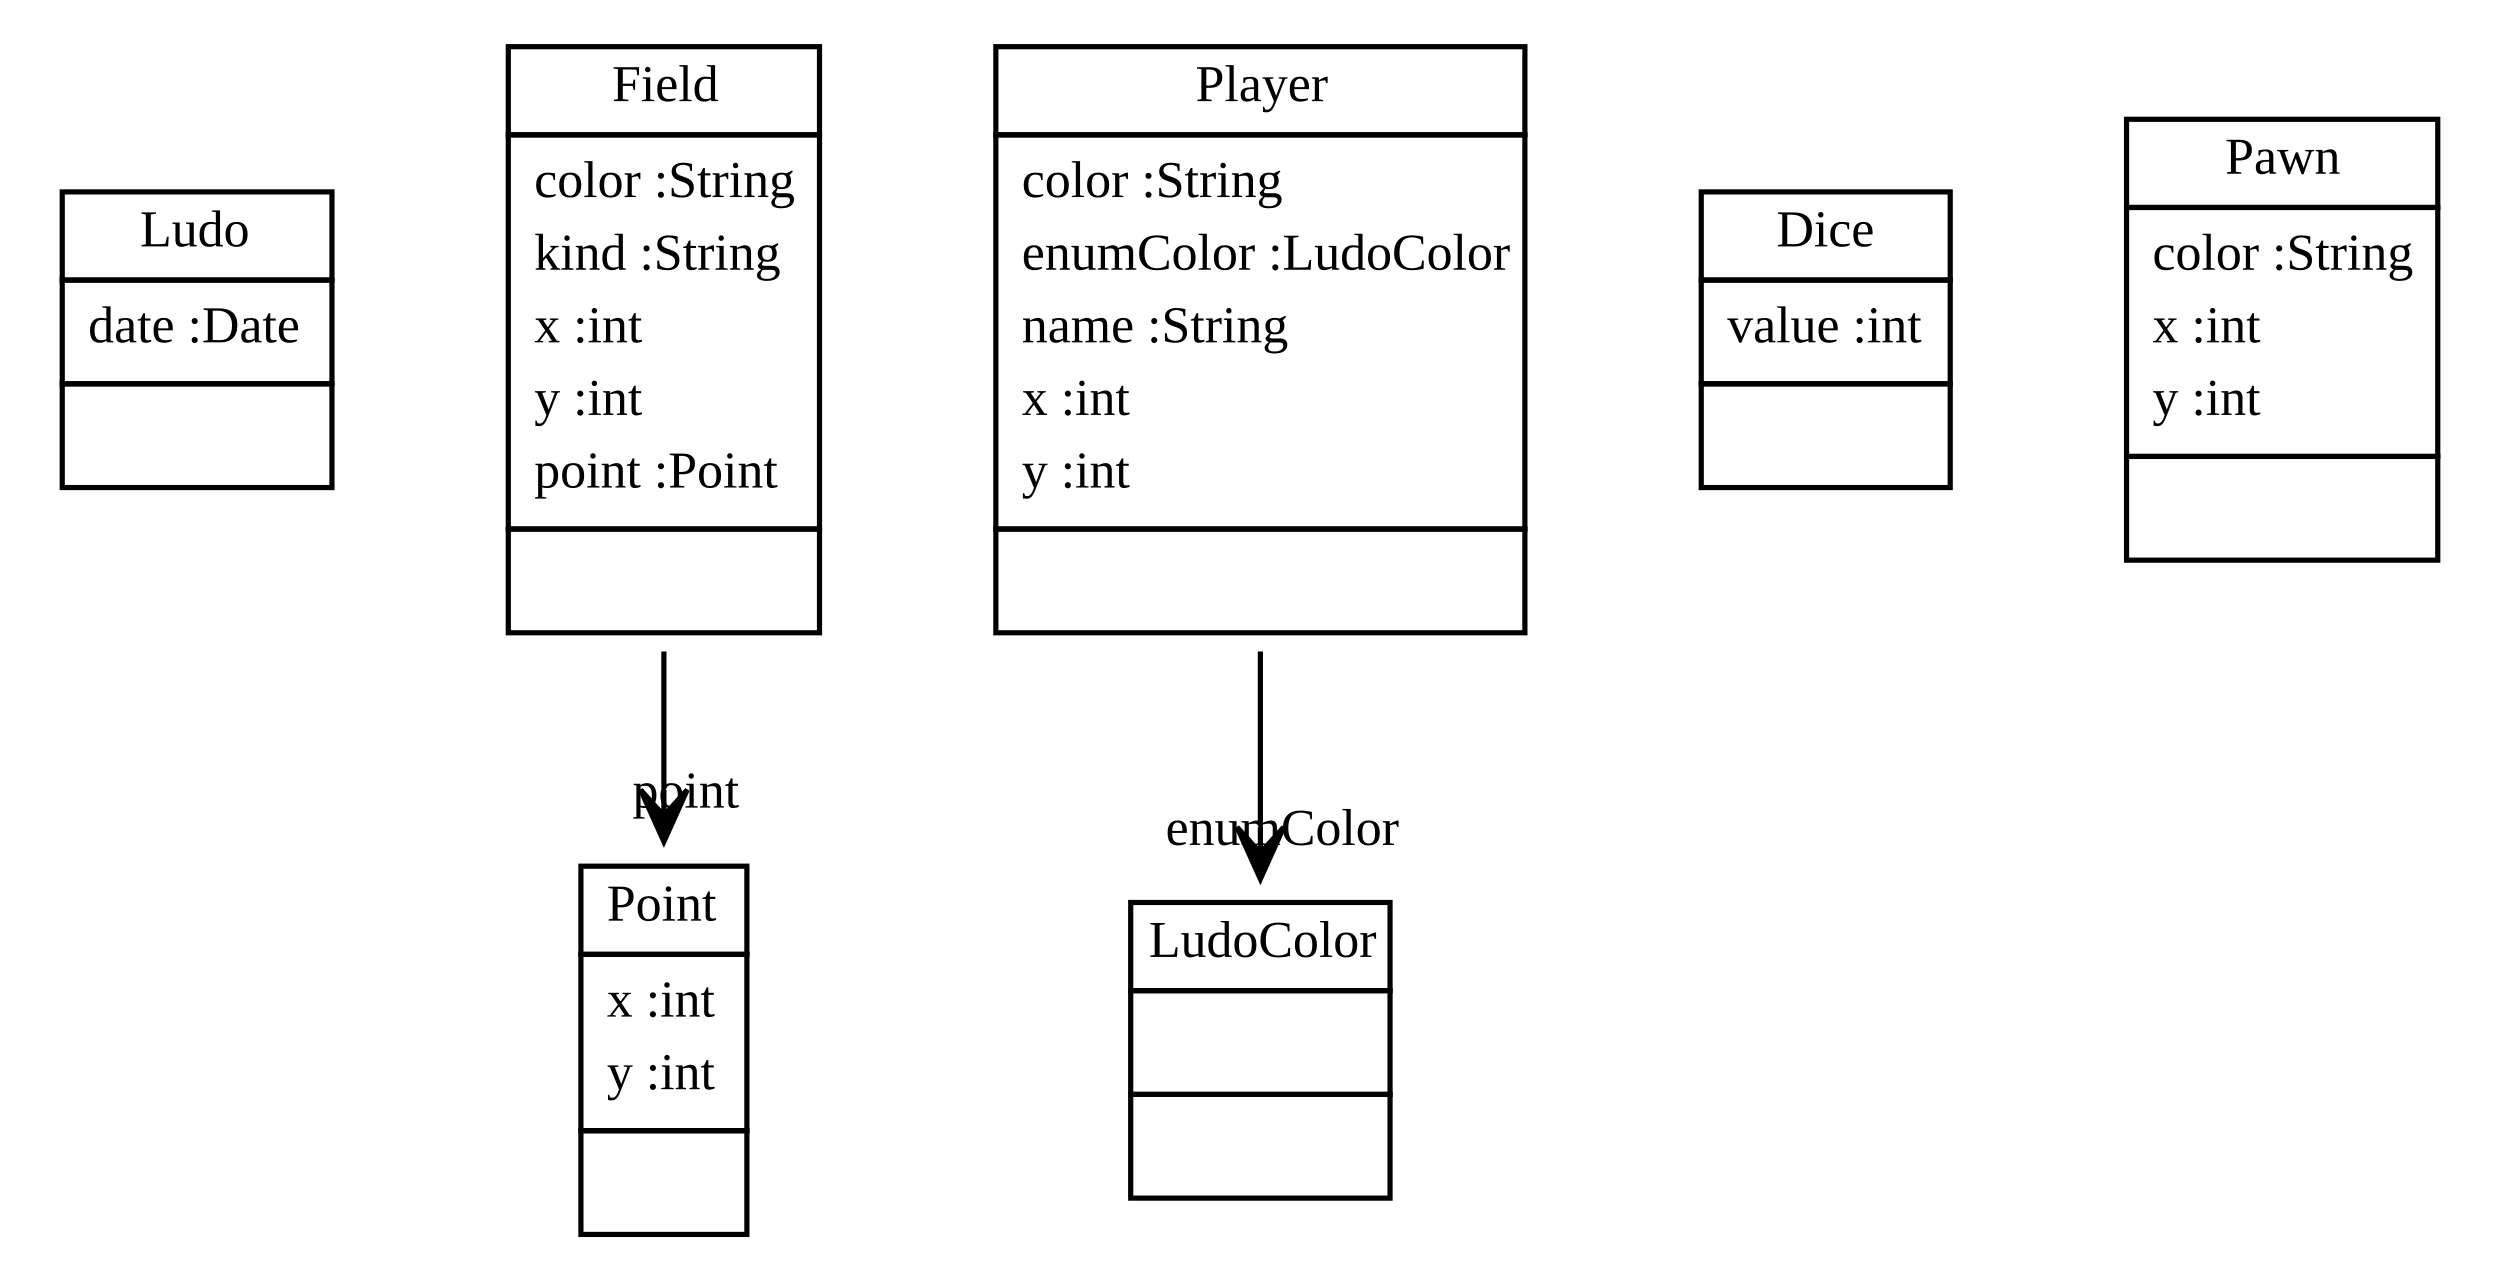
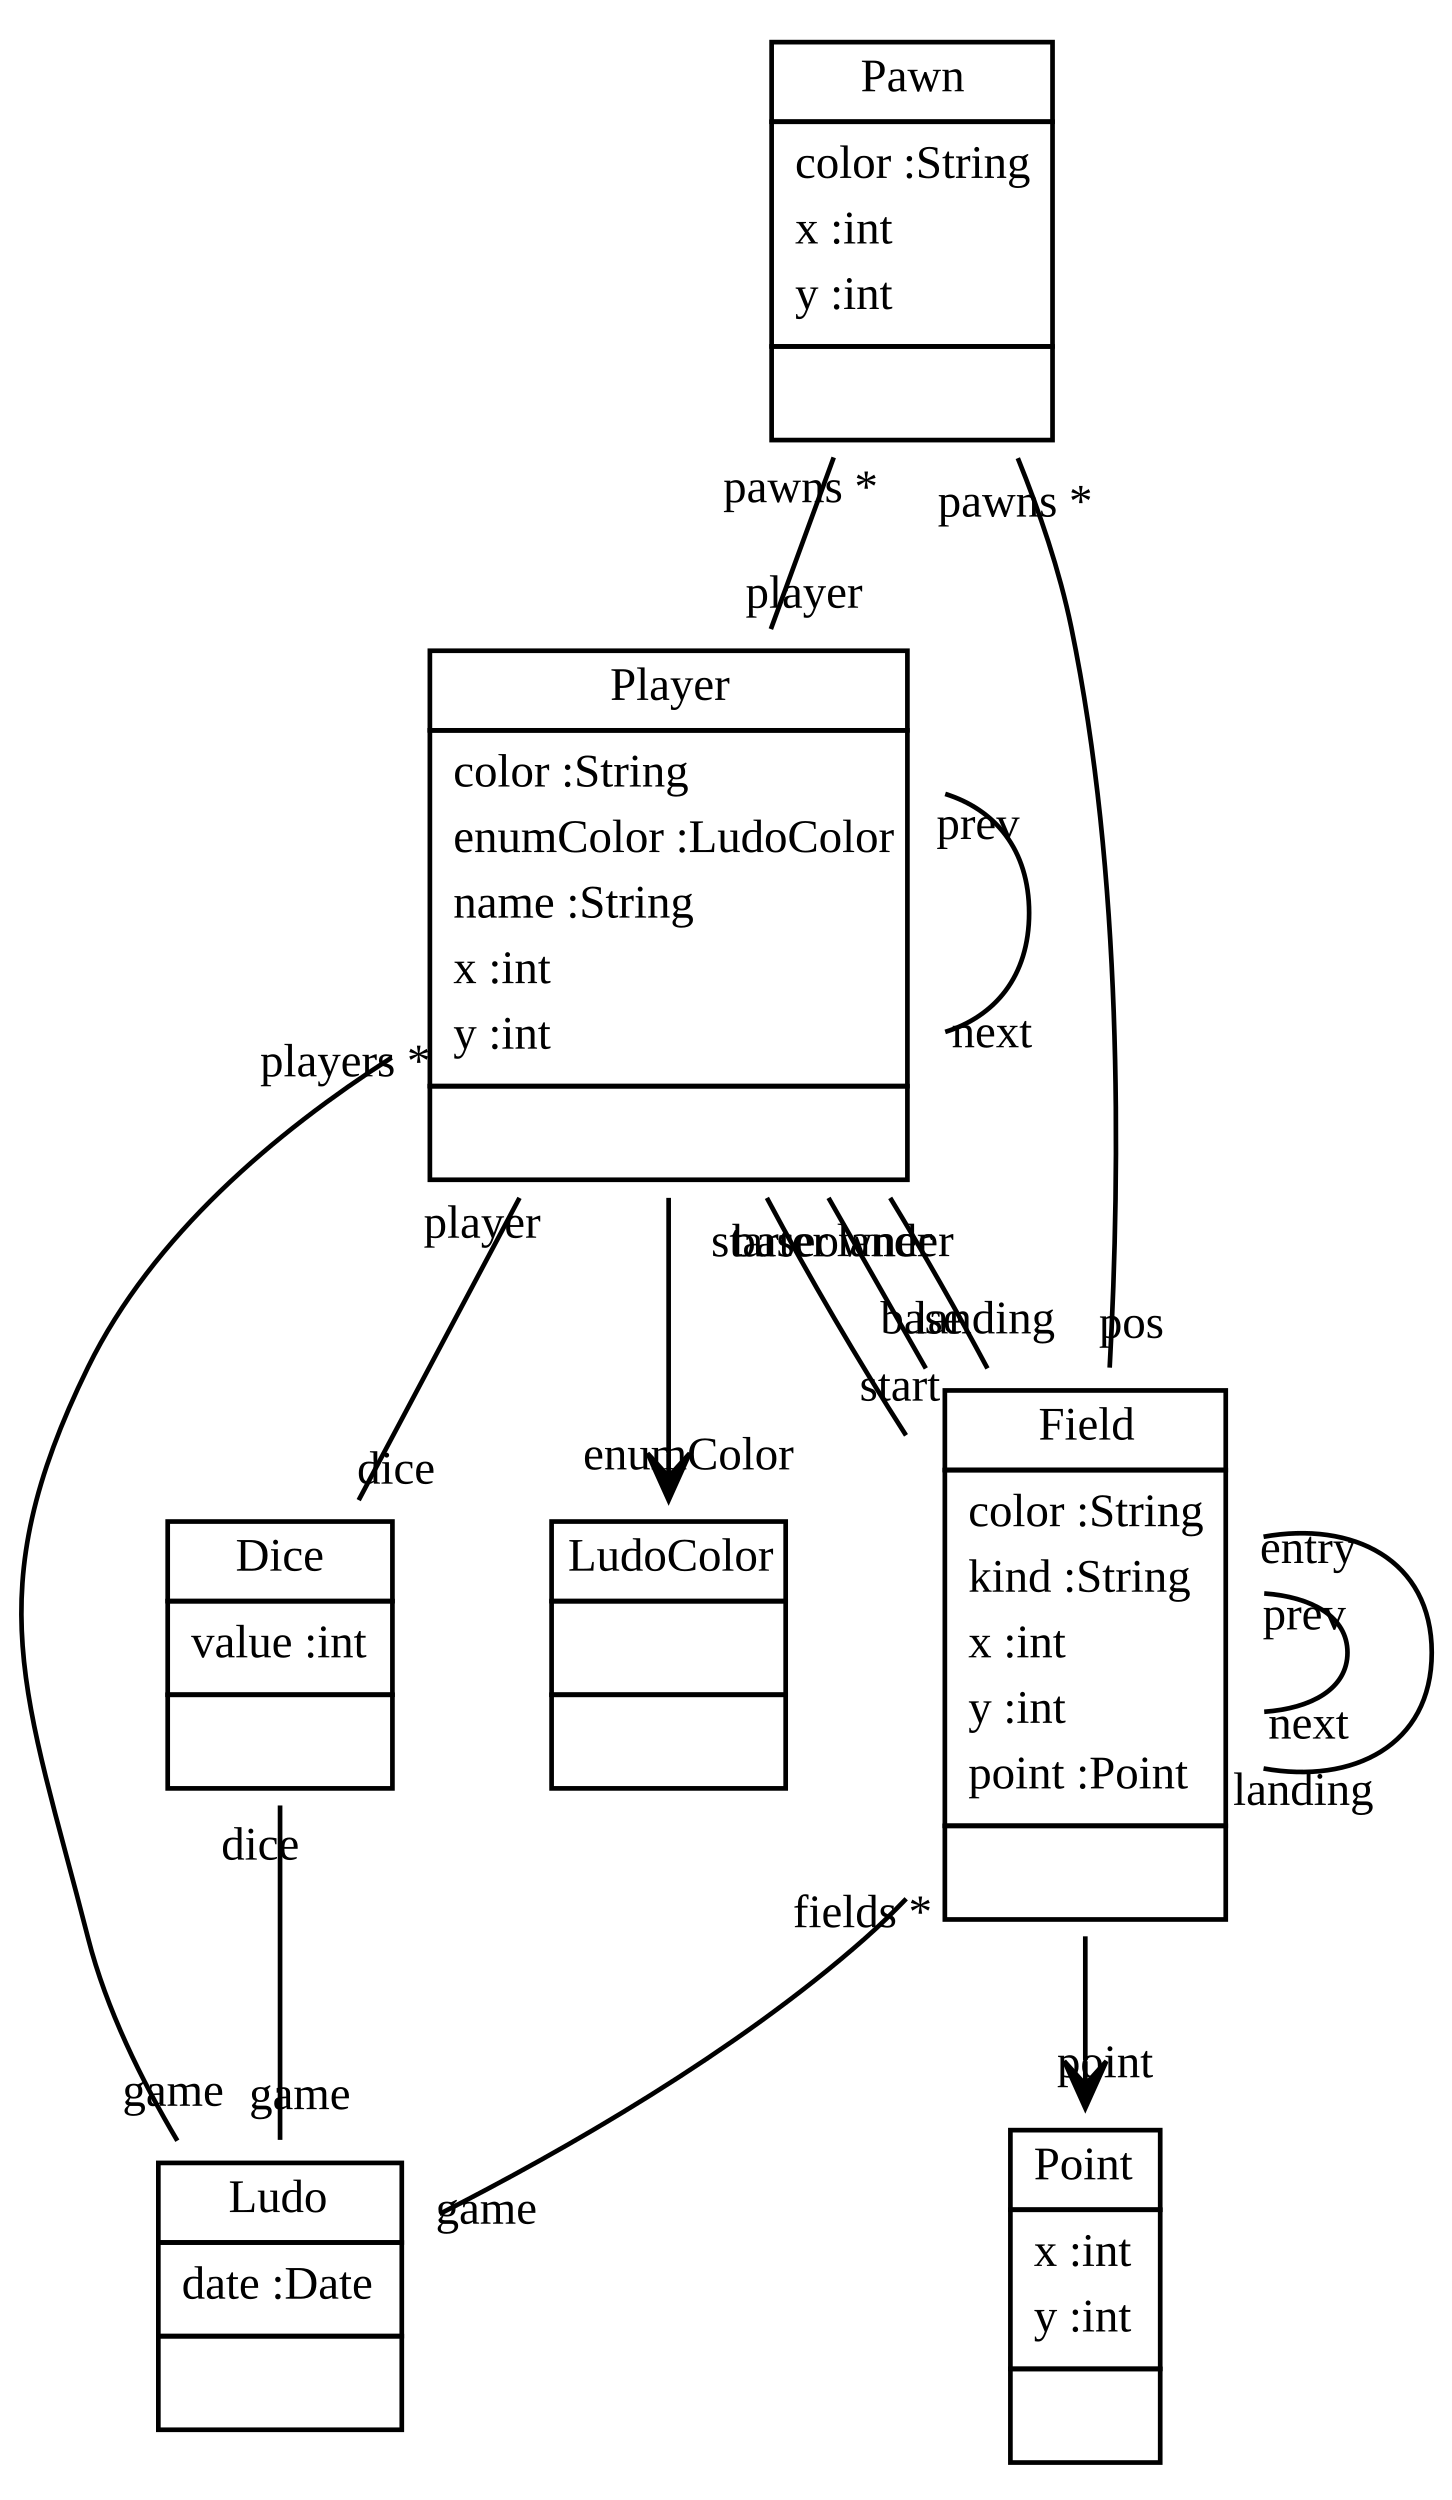
- <svg xmlns="http://www.w3.org/2000/svg" xmlns:xlink="http://www.w3.org/1999/xlink" width="482pt" height="246pt" viewBox="0.00 0.00 482.00 246.00">
-   <g id="graph1" class="graph" transform="scale(1 1) rotate(0) translate(4 242)">
-     <polygon fill="white" stroke="white" points="-4,5 -4,-242 479,-242 479,5 -4,5" />
+ <svg xmlns="http://www.w3.org/2000/svg" xmlns:xlink="http://www.w3.org/1999/xlink" width="310pt" height="534pt" viewBox="0.00 0.00 309.64 534.00">
+   <g id="graph1" class="graph" transform="scale(1 1) rotate(0) translate(4 530)">
+     <polygon fill="white" stroke="white" points="-4,5 -4,-530 306.641,-530 306.641,5 -4,5" />
    <g id="node1" class="node">
      <a xlink:href="../src/Ludo.java" xlink:title="&lt;TABLE&gt;">
-         <polygon fill="none" stroke="black" points="8,-188 8,-205 60,-205 60,-188 8,-188" />
-         <text text-anchor="start" x="23" y="-194.5" font-family="Times New Roman,serif" font-size="10.00">Ludo</text>
+         <polygon fill="none" stroke="black" points="29.641,-51 29.641,-68 81.641,-68 81.641,-51 29.641,-51" />
+         <text text-anchor="start" x="44.641" y="-57.5" font-family="Times New Roman,serif" font-size="10.00">Ludo</text>
      </a>
-       <polygon fill="none" stroke="black" points="8,-168 8,-188 60,-188 60,-168 8,-168" />
-       <text text-anchor="start" x="13" y="-176" font-family="Times New Roman,serif" font-size="10.00">date :Date</text>
-       <polygon fill="none" stroke="black" points="8,-148 8,-168 60,-168 60,-148 8,-148" />
-       <text text-anchor="start" x="32.5" y="-156" font-family="Times New Roman,serif" font-size="10.00"> </text>
+       <polygon fill="none" stroke="black" points="29.641,-31 29.641,-51 81.641,-51 81.641,-31 29.641,-31" />
+       <text text-anchor="start" x="34.641" y="-39" font-family="Times New Roman,serif" font-size="10.00">date :Date</text>
+       <polygon fill="none" stroke="black" points="29.641,-11 29.641,-31 81.641,-31 81.641,-11 29.641,-11" />
+       <text text-anchor="start" x="54.141" y="-19" font-family="Times New Roman,serif" font-size="10.00"> </text>
    </g>
    <g id="node2" class="node">
      <a xlink:href="../src/java/awt/Point.java" xlink:title="&lt;TABLE&gt;">
-         <polygon fill="none" stroke="black" points="108,-58 108,-75 140,-75 140,-58 108,-58" />
-         <text text-anchor="start" x="113" y="-64.5" font-family="Times New Roman,serif" font-size="10.00">Point</text>
+         <polygon fill="none" stroke="black" points="211.641,-58 211.641,-75 243.641,-75 243.641,-58 211.641,-58" />
+         <text text-anchor="start" x="216.641" y="-64.5" font-family="Times New Roman,serif" font-size="10.00">Point</text>
      </a>
-       <polygon fill="none" stroke="black" points="108,-24 108,-58 140,-58 140,-24 108,-24" />
-       <text text-anchor="start" x="113" y="-46" font-family="Times New Roman,serif" font-size="10.00">x :int</text>
-       <text text-anchor="start" x="113" y="-32" font-family="Times New Roman,serif" font-size="10.00">y :int</text>
-       <polygon fill="none" stroke="black" points="108,-4 108,-24 140,-24 140,-4 108,-4" />
-       <text text-anchor="start" x="122.5" y="-12" font-family="Times New Roman,serif" font-size="10.00"> </text>
+       <polygon fill="none" stroke="black" points="211.641,-24 211.641,-58 243.641,-58 243.641,-24 211.641,-24" />
+       <text text-anchor="start" x="216.641" y="-46" font-family="Times New Roman,serif" font-size="10.00">x :int</text>
+       <text text-anchor="start" x="216.641" y="-32" font-family="Times New Roman,serif" font-size="10.00">y :int</text>
+       <polygon fill="none" stroke="black" points="211.641,-4 211.641,-24 243.641,-24 243.641,-4 211.641,-4" />
+       <text text-anchor="start" x="226.141" y="-12" font-family="Times New Roman,serif" font-size="10.00"> </text>
    </g>
    <g id="node3" class="node">
      <a xlink:href="../src/Player.java" xlink:title="&lt;TABLE&gt;">
-         <polygon fill="none" stroke="black" points="188,-216 188,-233 290,-233 290,-216 188,-216" />
-         <text text-anchor="start" x="226.5" y="-222.5" font-family="Times New Roman,serif" font-size="10.00">Player</text>
+         <polygon fill="none" stroke="black" points="87.641,-374 87.641,-391 189.641,-391 189.641,-374 87.641,-374" />
+         <text text-anchor="start" x="126.141" y="-380.5" font-family="Times New Roman,serif" font-size="10.00">Player</text>
      </a>
-       <polygon fill="none" stroke="black" points="188,-140 188,-216 290,-216 290,-140 188,-140" />
-       <text text-anchor="start" x="193" y="-204" font-family="Times New Roman,serif" font-size="10.00">color :String</text>
-       <text text-anchor="start" x="193" y="-190" font-family="Times New Roman,serif" font-size="10.00">enumColor :LudoColor</text>
-       <text text-anchor="start" x="193" y="-176" font-family="Times New Roman,serif" font-size="10.00">name :String</text>
-       <text text-anchor="start" x="193" y="-162" font-family="Times New Roman,serif" font-size="10.00">x :int</text>
-       <text text-anchor="start" x="193" y="-148" font-family="Times New Roman,serif" font-size="10.00">y :int</text>
-       <polygon fill="none" stroke="black" points="188,-120 188,-140 290,-140 290,-120 188,-120" />
-       <text text-anchor="start" x="237.5" y="-128" font-family="Times New Roman,serif" font-size="10.00"> </text>
+       <polygon fill="none" stroke="black" points="87.641,-298 87.641,-374 189.641,-374 189.641,-298 87.641,-298" />
+       <text text-anchor="start" x="92.641" y="-362" font-family="Times New Roman,serif" font-size="10.00">color :String</text>
+       <text text-anchor="start" x="92.641" y="-348" font-family="Times New Roman,serif" font-size="10.00">enumColor :LudoColor</text>
+       <text text-anchor="start" x="92.641" y="-334" font-family="Times New Roman,serif" font-size="10.00">name :String</text>
+       <text text-anchor="start" x="92.641" y="-320" font-family="Times New Roman,serif" font-size="10.00">x :int</text>
+       <text text-anchor="start" x="92.641" y="-306" font-family="Times New Roman,serif" font-size="10.00">y :int</text>
+       <polygon fill="none" stroke="black" points="87.641,-278 87.641,-298 189.641,-298 189.641,-278 87.641,-278" />
+       <text text-anchor="start" x="137.141" y="-286" font-family="Times New Roman,serif" font-size="10.00"> </text>
+     </g>
+     <g id="edge2" class="edge">
+       <path fill="none" stroke="black" d="M79.45,-304.087C54.621,-288.144 28.368,-265.988 14.641,-238 -9.236,-189.318 1.218,-168.535 14.641,-116 18.498,-100.904 26.088,-85.574 33.7,-72.742" />
+       <text text-anchor="middle" x="32.8" y="-80.201" font-family="Times New Roman,serif" font-size="10.00">game</text>
+       <text text-anchor="middle" x="69.563" y="-300.091" font-family="Times New Roman,serif" font-size="10.00">players *</text>
+     </g>
+     <g id="edge4" class="edge">
+       <path fill="none" stroke="black" d="M197.72,-360.416C208.271,-357.113 215.641,-348.641 215.641,-335 215.641,-321.359 208.271,-312.887 197.72,-309.584" />
+       <text text-anchor="middle" x="207.689" y="-306.299" font-family="Times New Roman,serif" font-size="10.00">next</text>
+       <text text-anchor="middle" x="204.729" y="-350.784" font-family="Times New Roman,serif" font-size="10.00">prev</text>
+     </g>
+     <g id="node4" class="node">
+       <a xlink:href="../src/Dice.java" xlink:title="&lt;TABLE&gt;">
+         <polygon fill="none" stroke="black" points="31.641,-188 31.641,-205 79.641,-205 79.641,-188 31.641,-188" />
+         <text text-anchor="start" x="46.141" y="-194.5" font-family="Times New Roman,serif" font-size="10.00">Dice</text>
+       </a>
+       <polygon fill="none" stroke="black" points="31.641,-168 31.641,-188 79.641,-188 79.641,-168 31.641,-168" />
+       <text text-anchor="start" x="36.641" y="-176" font-family="Times New Roman,serif" font-size="10.00">value :int</text>
+       <polygon fill="none" stroke="black" points="31.641,-148 31.641,-168 79.641,-168 79.641,-148 31.641,-148" />
+       <text text-anchor="start" x="54.141" y="-156" font-family="Times New Roman,serif" font-size="10.00"> </text>
+     </g>
+     <g id="edge8" class="edge">
+       <path fill="none" stroke="black" d="M106.788,-274.132C95.085,-252.136 82.298,-228.103 72.437,-209.569" />
+       <text text-anchor="middle" x="80.425" y="-213.085" font-family="Times New Roman,serif" font-size="10.00">dice</text>
+       <text text-anchor="middle" x="98.8" y="-265.616" font-family="Times New Roman,serif" font-size="10.00">player</text>
+     </g>
+     <g id="node5" class="node">
+       <a xlink:href="../src/Field.java" xlink:title="&lt;TABLE&gt;">
+         <polygon fill="none" stroke="black" points="197.641,-216 197.641,-233 257.641,-233 257.641,-216 197.641,-216" />
+         <text text-anchor="start" x="217.641" y="-222.5" font-family="Times New Roman,serif" font-size="10.00">Field</text>
+       </a>
+       <polygon fill="none" stroke="black" points="197.641,-140 197.641,-216 257.641,-216 257.641,-140 197.641,-140" />
+       <text text-anchor="start" x="202.641" y="-204" font-family="Times New Roman,serif" font-size="10.00">color :String</text>
+       <text text-anchor="start" x="202.641" y="-190" font-family="Times New Roman,serif" font-size="10.00">kind :String</text>
+       <text text-anchor="start" x="202.641" y="-176" font-family="Times New Roman,serif" font-size="10.00">x :int</text>
+       <text text-anchor="start" x="202.641" y="-162" font-family="Times New Roman,serif" font-size="10.00">y :int</text>
+       <text text-anchor="start" x="202.641" y="-148" font-family="Times New Roman,serif" font-size="10.00">point :Point</text>
+       <polygon fill="none" stroke="black" points="197.641,-120 197.641,-140 257.641,-140 257.641,-120 197.641,-120" />
+       <text text-anchor="start" x="226.141" y="-128" font-family="Times New Roman,serif" font-size="10.00"> </text>
+     </g>
+     <g id="edge16" class="edge">
+       <path fill="none" stroke="black" d="M159.625,-274.132C168.611,-257.291 179.159,-239.257 189.341,-223.41" />
+       <text text-anchor="middle" x="188.043" y="-230.825" font-family="Times New Roman,serif" font-size="10.00">start</text>
+       <text text-anchor="middle" x="160.205" y="-261.649" font-family="Times New Roman,serif" font-size="10.00">starter</text>
+     </g>
+     <g id="edge18" class="edge">
+       <path fill="none" stroke="black" d="M172.796,-274.132C179.61,-262.189 186.766,-249.645 193.577,-237.707" />
+       <text text-anchor="middle" x="192.757" y="-245.174" font-family="Times New Roman,serif" font-size="10.00">base</text>
+       <text text-anchor="middle" x="173.616" y="-261.666" font-family="Times New Roman,serif" font-size="10.00">baseowner</text>
+     </g>
+     <g id="edge20" class="edge">
+       <path fill="none" stroke="black" d="M185.966,-274.132C193.222,-262.189 200.376,-249.645 206.741,-237.707" />
+       <text text-anchor="middle" x="206.176" y="-245.191" font-family="Times New Roman,serif" font-size="10.00">landing</text>
+       <text text-anchor="middle" x="187.032" y="-261.689" font-family="Times New Roman,serif" font-size="10.00">lander</text>
    </g>
    <g id="node7" class="node">
      <a xlink:href="../src/org/sdmlib/examples/ludo/LudoModel/LudoColor.java" xlink:title="&lt;TABLE&gt;">
-         <polygon fill="none" stroke="black" points="214,-51 214,-68 264,-68 264,-51 214,-51" />
-         <text text-anchor="start" x="217.5" y="-57.5" font-family="Times New Roman,serif" font-size="10.00">LudoColor</text>
+         <polygon fill="none" stroke="black" points="113.641,-188 113.641,-205 163.641,-205 163.641,-188 113.641,-188" />
+         <text text-anchor="start" x="117.141" y="-194.5" font-family="Times New Roman,serif" font-size="10.00">LudoColor</text>
      </a>
-       <polygon fill="none" stroke="black" points="214,-31 214,-51 264,-51 264,-31 214,-31" />
-       <text text-anchor="start" x="237.5" y="-39" font-family="Times New Roman,serif" font-size="10.00"> </text>
-       <polygon fill="none" stroke="black" points="214,-11 214,-31 264,-31 264,-11 214,-11" />
-       <text text-anchor="start" x="237.5" y="-19" font-family="Times New Roman,serif" font-size="10.00"> </text>
+       <polygon fill="none" stroke="black" points="113.641,-168 113.641,-188 163.641,-188 163.641,-168 113.641,-168" />
+       <text text-anchor="start" x="137.141" y="-176" font-family="Times New Roman,serif" font-size="10.00"> </text>
+       <polygon fill="none" stroke="black" points="113.641,-148 113.641,-168 163.641,-168 163.641,-148 113.641,-148" />
+       <text text-anchor="start" x="137.141" y="-156" font-family="Times New Roman,serif" font-size="10.00"> </text>
    </g>
-     <g id="edge2" class="edge">
-       <path fill="none" stroke="black" d="M239,-116.394C239,-105.057 239,-93.419 239,-82.783" />
-       <polygon fill="black" stroke="black" points="239,-72.529 243.5,-82.529 239,-77.529 239,-82.529 239,-82.529 239,-82.529 239,-77.529 234.5,-82.529 239,-72.529 239,-72.529" />
-       <text text-anchor="middle" x="243.226" y="-79.092" font-family="Times New Roman,serif" font-size="10.00">enumColor</text>
+     <g id="edge26" class="edge">
+       <path fill="none" stroke="black" d="M138.641,-274.132C138.641,-255.917 138.641,-236.304 138.641,-219.575" />
+       <polygon fill="black" stroke="black" points="138.641,-209.569 143.141,-219.569 138.641,-214.569 138.641,-219.569 138.641,-219.569 138.641,-219.569 138.641,-214.569 134.141,-219.569 138.641,-209.569 138.641,-209.569" />
+       <text text-anchor="middle" x="142.867" y="-216.132" font-family="Times New Roman,serif" font-size="10.00">enumColor</text>
    </g>
-     <g id="node4" class="node">
-       <a xlink:href="../src/Dice.java" xlink:title="&lt;TABLE&gt;">
-         <polygon fill="none" stroke="black" points="324,-188 324,-205 372,-205 372,-188 324,-188" />
-         <text text-anchor="start" x="338.5" y="-194.5" font-family="Times New Roman,serif" font-size="10.00">Dice</text>
-       </a>
-       <polygon fill="none" stroke="black" points="324,-168 324,-188 372,-188 372,-168 324,-168" />
-       <text text-anchor="start" x="329" y="-176" font-family="Times New Roman,serif" font-size="10.00">value :int</text>
-       <polygon fill="none" stroke="black" points="324,-148 324,-168 372,-168 372,-148 324,-148" />
-       <text text-anchor="start" x="346.5" y="-156" font-family="Times New Roman,serif" font-size="10.00"> </text>
+     <g id="edge6" class="edge">
+       <path fill="none" stroke="black" d="M55.641,-144.348C55.641,-122.839 55.641,-94.487 55.641,-72.921" />
+       <text text-anchor="middle" x="59.867" y="-79.484" font-family="Times New Roman,serif" font-size="10.00">game</text>
+       <text text-anchor="middle" x="51.414" y="-132.785" font-family="Times New Roman,serif" font-size="10.00">dice</text>
    </g>
-     <g id="node5" class="node">
-       <a xlink:href="../src/Field.java" xlink:title="&lt;TABLE&gt;">
-         <polygon fill="none" stroke="black" points="94,-216 94,-233 154,-233 154,-216 94,-216" />
-         <text text-anchor="start" x="114" y="-222.5" font-family="Times New Roman,serif" font-size="10.00">Field</text>
-       </a>
-       <polygon fill="none" stroke="black" points="94,-140 94,-216 154,-216 154,-140 94,-140" />
-       <text text-anchor="start" x="99" y="-204" font-family="Times New Roman,serif" font-size="10.00">color :String</text>
-       <text text-anchor="start" x="99" y="-190" font-family="Times New Roman,serif" font-size="10.00">kind :String</text>
-       <text text-anchor="start" x="99" y="-176" font-family="Times New Roman,serif" font-size="10.00">x :int</text>
-       <text text-anchor="start" x="99" y="-162" font-family="Times New Roman,serif" font-size="10.00">y :int</text>
-       <text text-anchor="start" x="99" y="-148" font-family="Times New Roman,serif" font-size="10.00">point :Point</text>
-       <polygon fill="none" stroke="black" points="94,-120 94,-140 154,-140 154,-120 94,-120" />
-       <text text-anchor="start" x="122.5" y="-128" font-family="Times New Roman,serif" font-size="10.00"> </text>
+     <g id="edge10" class="edge">
+       <path fill="none" stroke="black" d="M189.383,-124.422C186.54,-121.463 183.616,-118.628 180.641,-116 152.944,-91.543 116.182,-70.588 89.703,-57.095" />
+       <text text-anchor="middle" x="99.694" y="-55.014" font-family="Times New Roman,serif" font-size="10.00">game</text>
+       <text text-anchor="middle" x="180.043" y="-118.348" font-family="Times New Roman,serif" font-size="10.00">fields *</text>
    </g>
-     <g id="edge4" class="edge">
-       <path fill="none" stroke="black" d="M124,-116.394C124,-107.556 124,-98.535 124,-89.948" />
-       <polygon fill="black" stroke="black" points="124,-79.731 128.5,-89.731 124,-84.731 124,-89.731 124,-89.731 124,-89.731 124,-84.731 119.5,-89.731 124,-79.731 124,-79.731" />
-       <text text-anchor="middle" x="128.226" y="-86.294" font-family="Times New Roman,serif" font-size="10.00">point</text>
+     <g id="edge28" class="edge">
+       <path fill="none" stroke="black" d="M227.641,-116.394C227.641,-107.556 227.641,-98.535 227.641,-89.948" />
+       <polygon fill="black" stroke="black" points="227.641,-79.731 232.141,-89.731 227.641,-84.731 227.641,-89.731 227.641,-89.731 227.641,-89.731 227.641,-84.731 223.141,-89.731 227.641,-79.731 227.641,-79.731" />
+       <text text-anchor="middle" x="231.867" y="-86.294" font-family="Times New Roman,serif" font-size="10.00">point</text>
+     </g>
+     <g id="edge12" class="edge">
+       <path fill="none" stroke="black" d="M265.855,-189.638C275.975,-188.916 283.641,-184.703 283.641,-177 283.641,-169.297 275.975,-165.084 265.855,-164.362" />
+       <text text-anchor="middle" x="275.321" y="-158.64" font-family="Times New Roman,serif" font-size="10.00">next</text>
+       <text text-anchor="middle" x="274.408" y="-181.957" font-family="Times New Roman,serif" font-size="10.00">prev</text>
+     </g>
+     <g id="edge14" class="edge">
+       <path fill="none" stroke="black" d="M265.715,-201.747C284.703,-205.171 301.641,-196.922 301.641,-177 301.641,-157.078 284.703,-148.829 265.715,-152.253" />
+       <text text-anchor="middle" x="274.208" y="-144.473" font-family="Times New Roman,serif" font-size="10.00">landing</text>
+       <text text-anchor="middle" x="275.219" y="-196.135" font-family="Times New Roman,serif" font-size="10.00">entry</text>
    </g>
    <g id="node6" class="node">
      <a xlink:href="../src/Pawn.java" xlink:title="&lt;TABLE&gt;">
-         <polygon fill="none" stroke="black" points="406,-202 406,-219 466,-219 466,-202 406,-202" />
-         <text text-anchor="start" x="425" y="-208.5" font-family="Times New Roman,serif" font-size="10.00">Pawn</text>
+         <polygon fill="none" stroke="black" points="160.641,-504 160.641,-521 220.641,-521 220.641,-504 160.641,-504" />
+         <text text-anchor="start" x="179.641" y="-510.5" font-family="Times New Roman,serif" font-size="10.00">Pawn</text>
      </a>
-       <polygon fill="none" stroke="black" points="406,-154 406,-202 466,-202 466,-154 406,-154" />
-       <text text-anchor="start" x="411" y="-190" font-family="Times New Roman,serif" font-size="10.00">color :String</text>
-       <text text-anchor="start" x="411" y="-176" font-family="Times New Roman,serif" font-size="10.00">x :int</text>
-       <text text-anchor="start" x="411" y="-162" font-family="Times New Roman,serif" font-size="10.00">y :int</text>
-       <polygon fill="none" stroke="black" points="406,-134 406,-154 466,-154 466,-134 406,-134" />
-       <text text-anchor="start" x="434.5" y="-142" font-family="Times New Roman,serif" font-size="10.00"> </text>
+       <polygon fill="none" stroke="black" points="160.641,-456 160.641,-504 220.641,-504 220.641,-456 160.641,-456" />
+       <text text-anchor="start" x="165.641" y="-492" font-family="Times New Roman,serif" font-size="10.00">color :String</text>
+       <text text-anchor="start" x="165.641" y="-478" font-family="Times New Roman,serif" font-size="10.00">x :int</text>
+       <text text-anchor="start" x="165.641" y="-464" font-family="Times New Roman,serif" font-size="10.00">y :int</text>
+       <polygon fill="none" stroke="black" points="160.641,-436 160.641,-456 220.641,-456 220.641,-436 160.641,-436" />
+       <text text-anchor="start" x="189.141" y="-444" font-family="Times New Roman,serif" font-size="10.00"> </text>
+     </g>
+     <g id="edge22" class="edge">
+       <path fill="none" stroke="black" d="M173.901,-432.289C169.626,-420.614 164.966,-407.889 160.477,-395.629" />
+       <text text-anchor="middle" x="167.562" y="-400.186" font-family="Times New Roman,serif" font-size="10.00">player</text>
+       <text text-anchor="middle" x="166.816" y="-422.732" font-family="Times New Roman,serif" font-size="10.00">pawns *</text>
+     </g>
+     <g id="edge24" class="edge">
+       <path fill="none" stroke="black" d="M213.223,-432.14C217.896,-420.611 222.15,-408.075 224.641,-396 235.498,-343.36 235.234,-282.044 232.845,-237.872" />
+       <text text-anchor="middle" x="237.491" y="-244.228" font-family="Times New Roman,serif" font-size="10.00">pos</text>
+       <text text-anchor="middle" x="212.648" y="-419.657" font-family="Times New Roman,serif" font-size="10.00">pawns *</text>
    </g>
  </g>
</svg>
